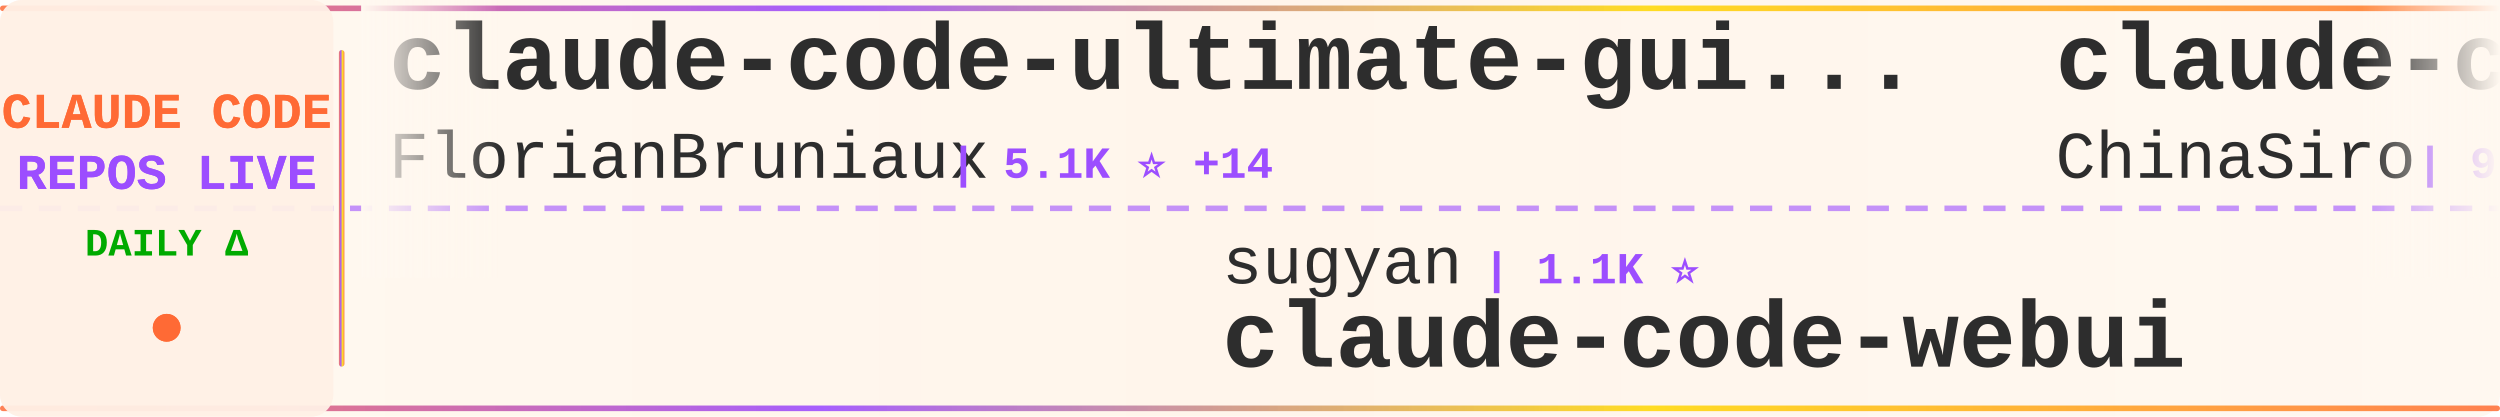
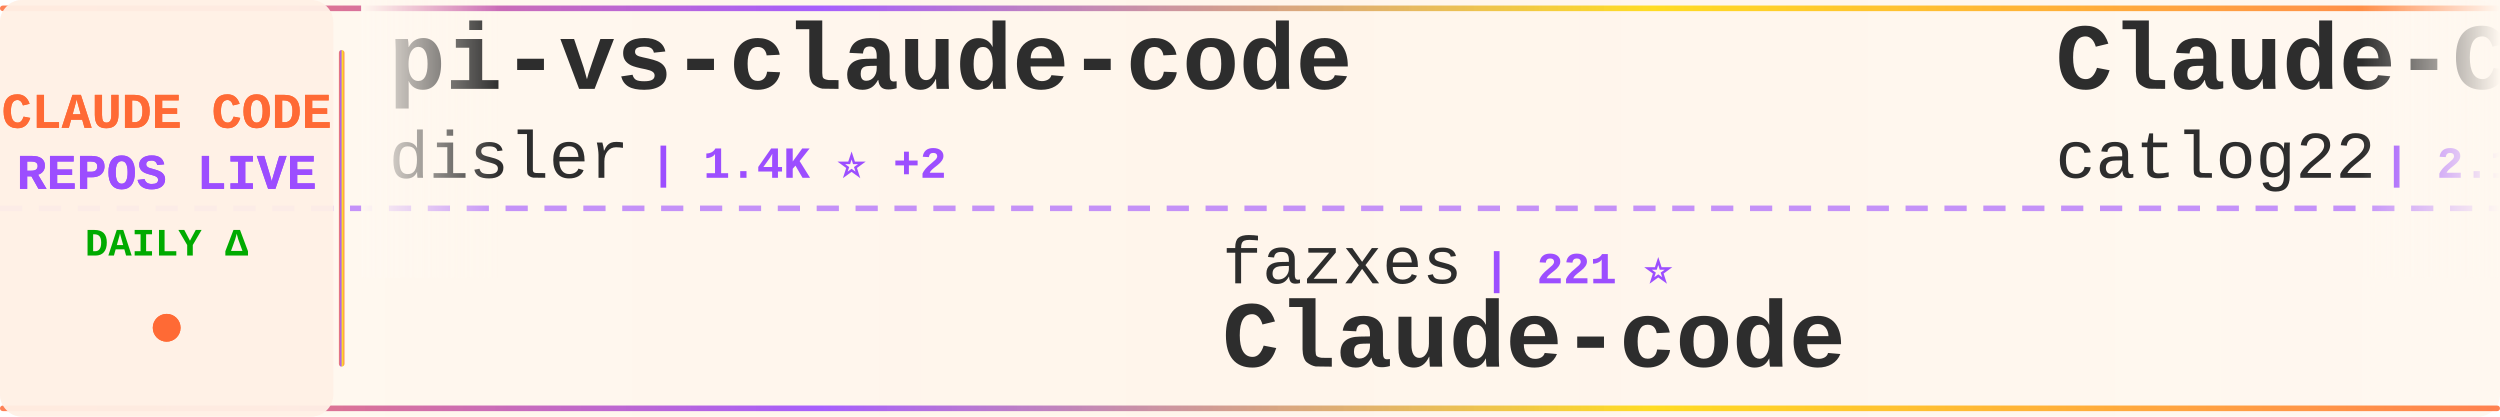
<svg xmlns="http://www.w3.org/2000/svg" width="900" height="150">
  <defs>
    <linearGradient id="tickerBg" x1="0%" y1="0%" x2="100%" y2="0%">
      <stop offset="0%" style="stop-color:#fff8f0;stop-opacity:0.98" />
      <stop offset="50%" style="stop-color:#fff5eb;stop-opacity:1" />
      <stop offset="100%" style="stop-color:#fff8f0;stop-opacity:0.98" />
    </linearGradient>
    <linearGradient id="borderGrad" x1="0%" y1="0%" x2="100%" y2="0%">
      <stop offset="0%" style="stop-color:#FF6B35;stop-opacity:0.85">
        <animate attributeName="stop-opacity" values="0.85;1;0.85" dur="2s" repeatCount="indefinite" />
      </stop>
      <stop offset="33%" style="stop-color:#9C4EFF;stop-opacity:0.9">
        <animate attributeName="stop-opacity" values="0.9;1;0.9" dur="2.2s" repeatCount="indefinite" />
      </stop>
      <stop offset="66%" style="stop-color:#FFD700;stop-opacity:0.85">
        <animate attributeName="stop-opacity" values="0.85;1;0.85" dur="1.8s" repeatCount="indefinite" />
      </stop>
      <stop offset="100%" style="stop-color:#FF6B35;stop-opacity:0.85">
        <animate attributeName="stop-opacity" values="0.85;1;0.85" dur="2s" repeatCount="indefinite" />
      </stop>
    </linearGradient>
    <filter id="textGlow">
      <feGaussianBlur stdDeviation="0.15" result="coloredBlur" />
      <feMerge>
        <feMergeNode in="coloredBlur" />
        <feMergeNode in="SourceGraphic" />
      </feMerge>
    </filter>
    <filter id="metricGlow">
      <feGaussianBlur stdDeviation="0.2" result="coloredBlur" />
      <feMerge>
        <feMergeNode in="coloredBlur" />
        <feMergeNode in="SourceGraphic" />
      </feMerge>
    </filter>
    <linearGradient id="leftFade" x1="0%" y1="0%" x2="100%" y2="0%">
      <stop offset="0%" style="stop-color:#fff8f0;stop-opacity:1" />
      <stop offset="100%" style="stop-color:#fff8f0;stop-opacity:0" />
    </linearGradient>
    <linearGradient id="rightFade" x1="0%" y1="0%" x2="100%" y2="0%">
      <stop offset="0%" style="stop-color:#fff8f0;stop-opacity:0" />
      <stop offset="100%" style="stop-color:#fff8f0;stop-opacity:1" />
    </linearGradient>
  </defs>
  <rect width="900" height="150" fill="url(#tickerBg)" rx="8" />
  <rect x="0" y="2" width="900" height="2" fill="url(#borderGrad)" rx="1" />
  <rect x="0" y="146" width="900" height="2" fill="url(#borderGrad)" rx="1" />
  <line x1="0" y1="75" x2="900" y2="75" stroke="#9C4EFF" stroke-width="2" stroke-dasharray="8 6" opacity="0.6" />
  <rect x="0" y="0" width="120" height="150" fill="#fff0e6" opacity="0.95" rx="8" />
  <text x="60" y="46" font-family="'Courier New', monospace" font-size="18" font-weight="bold" fill="#FF6B35" text-anchor="middle" filter="url(#textGlow)">
    CLAUDE CODE
  </text>
  <text x="60" y="68" font-family="'Courier New', monospace" font-size="18" font-weight="bold" fill="#9C4EFF" text-anchor="middle" filter="url(#textGlow)">
    REPOS LIVE
  </text>
  <text x="60" y="92" font-family="'Courier New', monospace" font-size="14" font-weight="bold" fill="#00aa00" text-anchor="middle">
    DAILY Δ
  </text>
  <circle cx="60" cy="118" r="5" fill="#FF6B35" filter="url(#metricGlow)">
    <animate attributeName="r" values="4;6;4" dur="1.5s" repeatCount="indefinite" />
    <animate attributeName="opacity" values="0.6;1;0.6" dur="1.5s" repeatCount="indefinite" />
  </circle>
  <rect x="122" y="18" width="2" height="114" fill="url(#borderGrad)" rx="1" />
  <clipPath id="tickerClip">
    <rect x="130" y="0" width="770" height="150" />
  </clipPath>
  <g clip-path="url(#tickerClip)">
    <g id="tickerItems">
      <animateTransform attributeName="transform" attributeType="XML" type="translate" from="0 0" to="-3000 0" dur="54s" repeatCount="indefinite" />
      <g transform="translate(0, 0)">
-         <text x="140" y="32" font-family="'Courier New', monospace" font-size="34" font-weight="bold" fill="#2d2d2d">claude-code-ultimate-gui...</text>
-         <text x="140" y="64" font-family="'Courier New', monospace" font-size="24" font-weight="normal" fill="#2d2d2d" opacity="1.0">FlorianBruniaux</text>
-         <text x="342" y="64" font-family="'Courier New', monospace" font-size="16" font-weight="bold" fill="#9C4EFF"> | 5.1K ⭐ +14</text>
+         <text x="140" y="32" font-family="'Courier New', monospace" font-size="34" font-weight="bold" fill="#2d2d2d">pi-vs-claude-code</text>
+         <text x="140" y="64" font-family="'Courier New', monospace" font-size="24" font-weight="normal" fill="#2d2d2d" opacity="1.0">disler</text>
+         <text x="234" y="64" font-family="'Courier New', monospace" font-size="16" font-weight="bold" fill="#9C4EFF"> | 1.4K ⭐ +2</text>
      </g>
      <g transform="translate(300, 0)">
-         <text x="140" y="102" font-family="'Courier New', monospace" font-size="24" font-weight="normal" fill="#2d2d2d" opacity="1.0">sugyan</text>
-         <text x="234" y="102" font-family="'Courier New', monospace" font-size="16" font-weight="bold" fill="#9C4EFF"> | 1.1K ⭐</text>
-         <text x="140" y="132" font-family="'Courier New', monospace" font-size="34" font-weight="bold" fill="#2d2d2d">claude-code-webui</text>
+         <text x="140" y="102" font-family="'Courier New', monospace" font-size="24" font-weight="normal" fill="#2d2d2d" opacity="1.0">fazxes</text>
+         <text x="234" y="102" font-family="'Courier New', monospace" font-size="16" font-weight="bold" fill="#9C4EFF"> | 221 ⭐</text>
+         <text x="140" y="132" font-family="'Courier New', monospace" font-size="34" font-weight="bold" fill="#2d2d2d">Claude-code</text>
      </g>
      <g transform="translate(600, 0)">
-         <text x="140" y="32" font-family="'Courier New', monospace" font-size="34" font-weight="bold" fill="#2d2d2d">claude-code-sourcemap</text>
-         <text x="140" y="64" font-family="'Courier New', monospace" font-size="24" font-weight="normal" fill="#2d2d2d" opacity="1.0">ChinaSiro</text>
-         <text x="270" y="64" font-family="'Courier New', monospace" font-size="16" font-weight="bold" fill="#9C4EFF"> | 9.4K ⭐ +6</text>
+         <text x="140" y="32" font-family="'Courier New', monospace" font-size="34" font-weight="bold" fill="#2d2d2d">Claude-Code-Workflow</text>
+         <text x="140" y="64" font-family="'Courier New', monospace" font-size="24" font-weight="normal" fill="#2d2d2d" opacity="1.0">catlog22</text>
+         <text x="258" y="64" font-family="'Courier New', monospace" font-size="16" font-weight="bold" fill="#9C4EFF"> | 2.1K ⭐ +3</text>
      </g>
      <g transform="translate(900, 0)">
-         <text x="140" y="102" font-family="'Courier New', monospace" font-size="24" font-weight="normal" fill="#2d2d2d" opacity="1.0">ghuntley</text>
-         <text x="258" y="102" font-family="'Courier New', monospace" font-size="16" font-weight="bold" fill="#9C4EFF"> | 985 ⭐</text>
-         <text x="140" y="132" font-family="'Courier New', monospace" font-size="34" font-weight="bold" fill="#2d2d2d">claude-code-source-code-...</text>
+         <text x="140" y="102" font-family="'Courier New', monospace" font-size="24" font-weight="normal" fill="#2d2d2d" opacity="1.0">liuup</text>
+         <text x="222" y="102" font-family="'Courier New', monospace" font-size="16" font-weight="bold" fill="#9C4EFF"> | 3.2K ⭐ +16</text>
+         <text x="140" y="132" font-family="'Courier New', monospace" font-size="34" font-weight="bold" fill="#2d2d2d">claude-code-analysis</text>
      </g>
      <g transform="translate(1200, 0)">
-         <text x="140" y="32" font-family="'Courier New', monospace" font-size="34" font-weight="bold" fill="#2d2d2d">claude-code-security-rev...</text>
-         <text x="140" y="64" font-family="'Courier New', monospace" font-size="24" font-weight="normal" fill="#2d2d2d" opacity="1.0">anthropics</text>
-         <text x="282" y="64" font-family="'Courier New', monospace" font-size="16" font-weight="bold" fill="#9C4EFF"> | 5.3K ⭐ +8</text>
+         <text x="140" y="32" font-family="'Courier New', monospace" font-size="34" font-weight="bold" fill="#2d2d2d">awesome-claude-code-tool...</text>
+         <text x="140" y="64" font-family="'Courier New', monospace" font-size="24" font-weight="normal" fill="#2d2d2d" opacity="1.0">rohitg00</text>
+         <text x="258" y="64" font-family="'Courier New', monospace" font-size="16" font-weight="bold" fill="#9C4EFF"> | 2.1K ⭐ +11</text>
      </g>
      <g transform="translate(1500, 0)">
-         <text x="140" y="102" font-family="'Courier New', monospace" font-size="24" font-weight="normal" fill="#2d2d2d" opacity="1.0">ykdojo</text>
-         <text x="234" y="102" font-family="'Courier New', monospace" font-size="16" font-weight="bold" fill="#9C4EFF"> | 8.8K ⭐ +23</text>
-         <text x="140" y="132" font-family="'Courier New', monospace" font-size="34" font-weight="bold" fill="#2d2d2d">claude-code-tips</text>
+         <text x="140" y="102" font-family="'Courier New', monospace" font-size="24" font-weight="normal" fill="#2d2d2d" opacity="1.0">oboard</text>
+         <text x="234" y="102" font-family="'Courier New', monospace" font-size="16" font-weight="bold" fill="#9C4EFF"> | 3.2K ⭐ +1</text>
+         <text x="140" y="132" font-family="'Courier New', monospace" font-size="34" font-weight="bold" fill="#2d2d2d">claude-code-rev</text>
      </g>
      <g transform="translate(1800, 0)">
-         <text x="140" y="32" font-family="'Courier New', monospace" font-size="34" font-weight="bold" fill="#2d2d2d">claude-code-settings</text>
-         <text x="140" y="64" font-family="'Courier New', monospace" font-size="24" font-weight="normal" fill="#2d2d2d" opacity="1.0">feiskyer</text>
-         <text x="258" y="64" font-family="'Courier New', monospace" font-size="16" font-weight="bold" fill="#9C4EFF"> | 1.6K ⭐ +2</text>
+         <text x="140" y="32" font-family="'Courier New', monospace" font-size="34" font-weight="bold" fill="#2d2d2d">claude-code-base-action</text>
+         <text x="140" y="64" font-family="'Courier New', monospace" font-size="24" font-weight="normal" fill="#2d2d2d" opacity="1.0">anthropics</text>
+         <text x="282" y="64" font-family="'Courier New', monospace" font-size="16" font-weight="bold" fill="#9C4EFF"> | 882 ⭐ +1</text>
      </g>
      <g transform="translate(2100, 0)">
-         <text x="140" y="102" font-family="'Courier New', monospace" font-size="24" font-weight="normal" fill="#2d2d2d" opacity="1.0">1rgs</text>
-         <text x="210" y="102" font-family="'Courier New', monospace" font-size="16" font-weight="bold" fill="#9C4EFF"> | 3.6K ⭐ +3</text>
-         <text x="140" y="132" font-family="'Courier New', monospace" font-size="34" font-weight="bold" fill="#2d2d2d">claude-code-proxy</text>
+         <text x="140" y="102" font-family="'Courier New', monospace" font-size="24" font-weight="normal" fill="#2d2d2d" opacity="1.0">Donchitos</text>
+         <text x="270" y="102" font-family="'Courier New', monospace" font-size="16" font-weight="bold" fill="#9C4EFF"> | 21.9K ⭐ +64</text>
+         <text x="140" y="132" font-family="'Courier New', monospace" font-size="34" font-weight="bold" fill="#2d2d2d">Claude-Code-Game-Studios</text>
      </g>
      <g transform="translate(2400, 0)">
-         <text x="140" y="32" font-family="'Courier New', monospace" font-size="34" font-weight="bold" fill="#2d2d2d">claude-code-rust</text>
-         <text x="140" y="64" font-family="'Courier New', monospace" font-size="24" font-weight="normal" fill="#2d2d2d" opacity="1.0">lorryjovens-hub</text>
-         <text x="342" y="64" font-family="'Courier New', monospace" font-size="16" font-weight="bold" fill="#9C4EFF"> | 1.6K ⭐ +1</text>
+         <text x="140" y="32" font-family="'Courier New', monospace" font-size="34" font-weight="bold" fill="#2d2d2d">Claude-Code</text>
+         <text x="140" y="64" font-family="'Courier New', monospace" font-size="24" font-weight="normal" fill="#2d2d2d" opacity="1.0">pengchengneo</text>
+         <text x="306" y="64" font-family="'Courier New', monospace" font-size="16" font-weight="bold" fill="#9C4EFF"> | 1.5K ⭐ +9</text>
      </g>
      <g transform="translate(2700, 0)">
-         <text x="140" y="102" font-family="'Courier New', monospace" font-size="24" font-weight="normal" fill="#2d2d2d" opacity="1.0">oboard</text>
-         <text x="234" y="102" font-family="'Courier New', monospace" font-size="16" font-weight="bold" fill="#9C4EFF"> | 3.2K ⭐</text>
-         <text x="140" y="132" font-family="'Courier New', monospace" font-size="34" font-weight="bold" fill="#2d2d2d">claude-code-rev</text>
+         <text x="140" y="102" font-family="'Courier New', monospace" font-size="24" font-weight="normal" fill="#2d2d2d" opacity="1.0">Maciek-roboblog</text>
+         <text x="342" y="102" font-family="'Courier New', monospace" font-size="16" font-weight="bold" fill="#9C4EFF"> | 8.2K ⭐ +5</text>
+         <text x="140" y="132" font-family="'Courier New', monospace" font-size="34" font-weight="bold" fill="#2d2d2d">Claude-Code-Usage-Monito...</text>
      </g>
      <g transform="translate(3000, 0)">
-         <text x="140" y="32" font-family="'Courier New', monospace" font-size="34" font-weight="bold" fill="#2d2d2d">claude-code-ultimate-gui...</text>
-         <text x="140" y="64" font-family="'Courier New', monospace" font-size="24" font-weight="normal" fill="#2d2d2d" opacity="1.0">FlorianBruniaux</text>
-         <text x="342" y="64" font-family="'Courier New', monospace" font-size="16" font-weight="bold" fill="#9C4EFF"> | 5.1K ⭐ +14</text>
+         <text x="140" y="32" font-family="'Courier New', monospace" font-size="34" font-weight="bold" fill="#2d2d2d">pi-vs-claude-code</text>
+         <text x="140" y="64" font-family="'Courier New', monospace" font-size="24" font-weight="normal" fill="#2d2d2d" opacity="1.0">disler</text>
+         <text x="234" y="64" font-family="'Courier New', monospace" font-size="16" font-weight="bold" fill="#9C4EFF"> | 1.4K ⭐ +2</text>
      </g>
      <g transform="translate(3300, 0)">
-         <text x="140" y="102" font-family="'Courier New', monospace" font-size="24" font-weight="normal" fill="#2d2d2d" opacity="1.0">sugyan</text>
-         <text x="234" y="102" font-family="'Courier New', monospace" font-size="16" font-weight="bold" fill="#9C4EFF"> | 1.1K ⭐</text>
-         <text x="140" y="132" font-family="'Courier New', monospace" font-size="34" font-weight="bold" fill="#2d2d2d">claude-code-webui</text>
+         <text x="140" y="102" font-family="'Courier New', monospace" font-size="24" font-weight="normal" fill="#2d2d2d" opacity="1.0">fazxes</text>
+         <text x="234" y="102" font-family="'Courier New', monospace" font-size="16" font-weight="bold" fill="#9C4EFF"> | 221 ⭐</text>
+         <text x="140" y="132" font-family="'Courier New', monospace" font-size="34" font-weight="bold" fill="#2d2d2d">Claude-code</text>
      </g>
      <g transform="translate(3600, 0)">
-         <text x="140" y="32" font-family="'Courier New', monospace" font-size="34" font-weight="bold" fill="#2d2d2d">claude-code-sourcemap</text>
-         <text x="140" y="64" font-family="'Courier New', monospace" font-size="24" font-weight="normal" fill="#2d2d2d" opacity="1.0">ChinaSiro</text>
-         <text x="270" y="64" font-family="'Courier New', monospace" font-size="16" font-weight="bold" fill="#9C4EFF"> | 9.4K ⭐ +6</text>
+         <text x="140" y="32" font-family="'Courier New', monospace" font-size="34" font-weight="bold" fill="#2d2d2d">Claude-Code-Workflow</text>
+         <text x="140" y="64" font-family="'Courier New', monospace" font-size="24" font-weight="normal" fill="#2d2d2d" opacity="1.0">catlog22</text>
+         <text x="258" y="64" font-family="'Courier New', monospace" font-size="16" font-weight="bold" fill="#9C4EFF"> | 2.1K ⭐ +3</text>
      </g>
      <g transform="translate(3900, 0)">
-         <text x="140" y="102" font-family="'Courier New', monospace" font-size="24" font-weight="normal" fill="#2d2d2d" opacity="1.0">ghuntley</text>
-         <text x="258" y="102" font-family="'Courier New', monospace" font-size="16" font-weight="bold" fill="#9C4EFF"> | 985 ⭐</text>
-         <text x="140" y="132" font-family="'Courier New', monospace" font-size="34" font-weight="bold" fill="#2d2d2d">claude-code-source-code-...</text>
+         <text x="140" y="102" font-family="'Courier New', monospace" font-size="24" font-weight="normal" fill="#2d2d2d" opacity="1.0">liuup</text>
+         <text x="222" y="102" font-family="'Courier New', monospace" font-size="16" font-weight="bold" fill="#9C4EFF"> | 3.2K ⭐ +16</text>
+         <text x="140" y="132" font-family="'Courier New', monospace" font-size="34" font-weight="bold" fill="#2d2d2d">claude-code-analysis</text>
      </g>
    </g>
  </g>
  <rect x="130" y="0" width="50" height="100" fill="url(#leftFade)" />
  <rect x="850" y="0" width="50" height="100" fill="url(#rightFade)" />
</svg>
